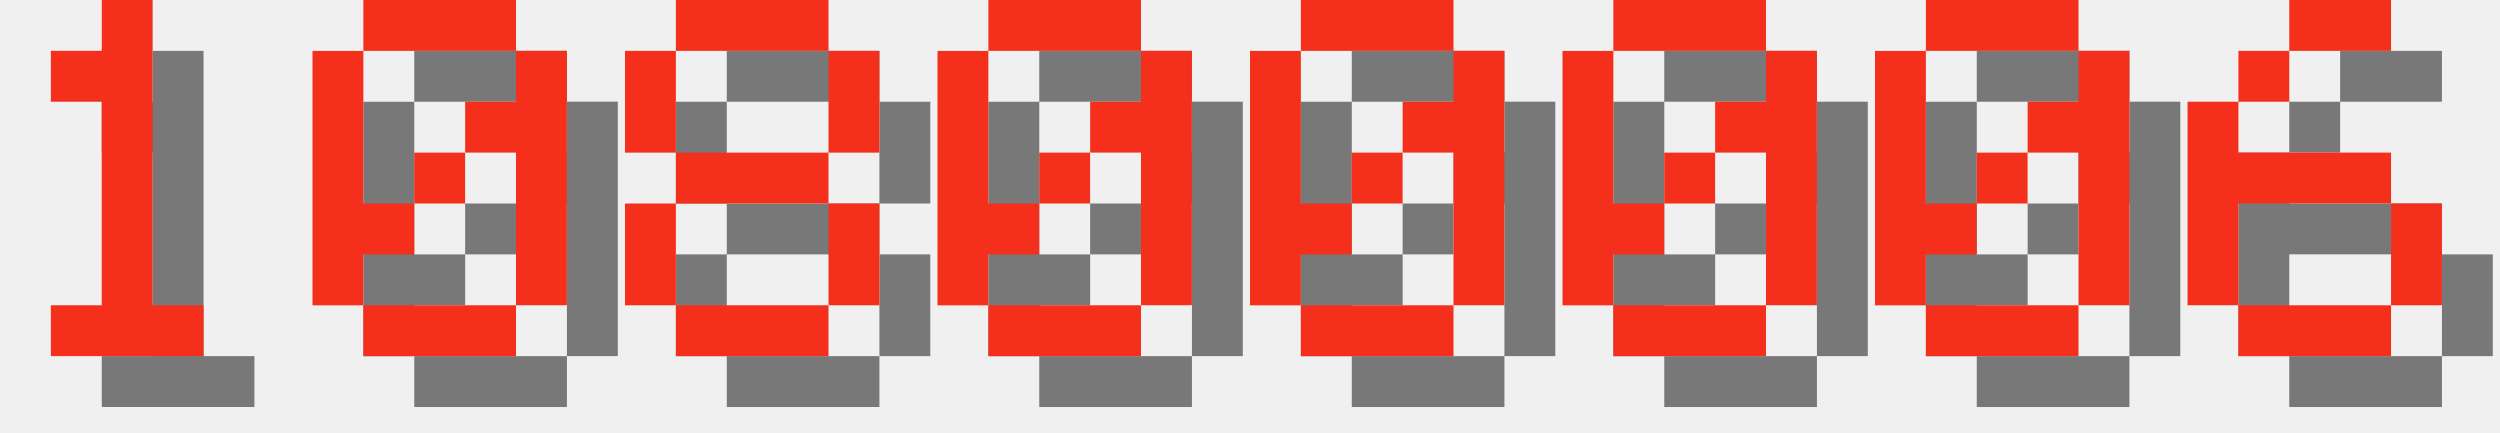
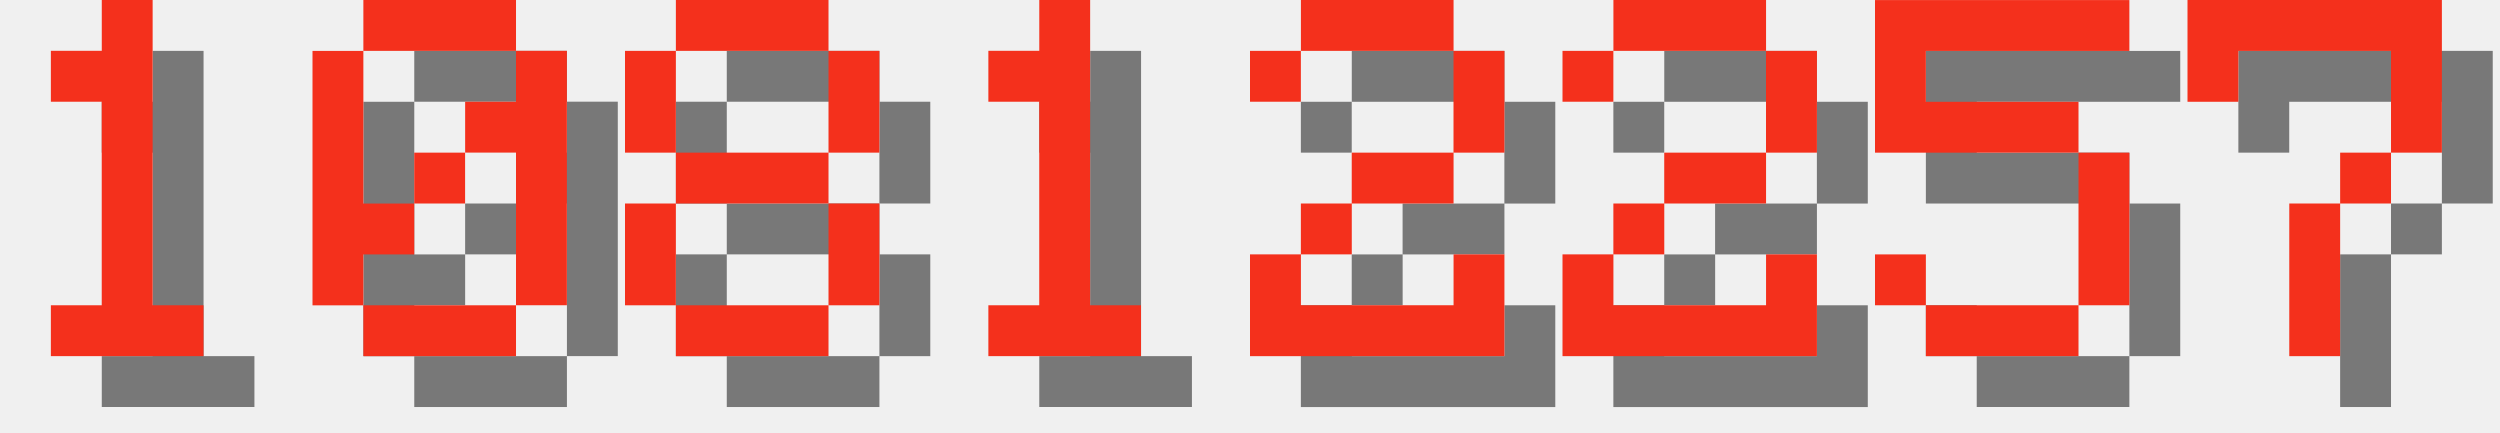
<svg xmlns="http://www.w3.org/2000/svg" version="1.1" width="208.0" height="36">
  <style>
        .text-foreground {
            fill: #F4301C;
        }
        .text-shadow {
            fill: #000000;
            fill-opacity: 0.5;
        }
    </style>
  <g class="digit" id="digit_1" transform="translate(0.0, 0), scale(4)">
    <path id="digit_1_shadow" class="text-shadow" d="m2.117 2.117v1.058h1.058v4.233h-1.058v1.058h3.175v-1.058h-1.058v-6.35h-1.058v1.058h-1.058z" fill-opacity=".5" style="paint-order:stroke fill markers" />
    <path id="digit_1_fg" class="text-foreground" d="m1.058 1.058v1.058h1.058v4.233h-1.058v1.058h3.175v-1.058h-1.058v-6.35h-1.058v1.058h-1.058z" fill="#fff" style="paint-order:stroke fill markers" />
  </g>
  <g class="digit" id="digit_0" transform="translate(26.0, 0), scale(4)">
    <path id="digit_0_shadow" class="text-shadow" d="m2.117 1.058v1.058h3.175v-1.058h-3.175zm3.175 1.058v1.058h-1.058v1.058h1.058v3.175h1.058v-5.292h-1.058zm0 5.292h-3.175v1.058h3.175v-1.058zm-3.175 0v-1.058h1.058v-1.058h-1.058v-3.175h-1.058v5.292h1.058zm1.058-2.117h1.058v-1.058h-1.058v1.058z" fill-opacity=".5" style="paint-order:stroke fill markers" />
    <path id="digit_0_fg" class="text-foreground" d="m1.058 0v1.058h3.175v-1.058h-3.175zm3.175 1.058v1.058h-1.058v1.058h1.058v3.175h1.058v-5.292h-1.058zm0 5.292h-3.175v1.058h3.175v-1.058zm-3.175 0v-1.058h1.058v-1.058h-1.058v-3.175h-1.058v5.292h1.058zm1.058-2.117h1.058v-1.058h-1.058v1.058z" fill="#fff" style="paint-order:stroke fill markers" />
  </g>
  <g class="digit" id="digit_8" transform="translate(52.0, 0), scale(4)">
    <path id="digit_8_shadow" class="text-shadow" d="m2.117 1.058v1.058h3.175v-1.058h-3.175zm3.175 1.058v2.117h1.058v-2.117h-1.058zm0 2.117h-3.175v1.058h3.175v-1.058zm0 1.058v2.117h1.058v-2.117h-1.058zm0 2.117h-3.175v1.058h3.175v-1.058zm-3.175 0v-2.117h-1.058v2.117h1.058zm0-3.175v-2.117h-1.058v2.117h1.058z" fill-opacity=".5" style="paint-order:stroke fill markers" />
    <path id="digit_8_fg" class="text-foreground" d="m1.058 0v1.058h3.175v-1.058h-3.175zm3.175 1.058v2.117h1.058v-2.117h-1.058zm0 2.117h-3.175v1.058h3.175v-1.058zm0 1.058v2.117h1.058v-2.117h-1.058zm0 2.117h-3.175v1.058h3.175v-1.058zm-3.175 0v-2.117h-1.058v2.117h1.058zm0-3.175v-2.117h-1.058v2.117h1.058z" fill="#fff" style="paint-order:stroke fill markers" />
  </g>
-   <g class="digit" id="digit_0" transform="translate(78.0, 0), scale(4)">
-     <path id="digit_0_shadow" class="text-shadow" d="m2.117 1.058v1.058h3.175v-1.058h-3.175zm3.175 1.058v1.058h-1.058v1.058h1.058v3.175h1.058v-5.292h-1.058zm0 5.292h-3.175v1.058h3.175v-1.058zm-3.175 0v-1.058h1.058v-1.058h-1.058v-3.175h-1.058v5.292h1.058zm1.058-2.117h1.058v-1.058h-1.058v1.058z" fill-opacity=".5" style="paint-order:stroke fill markers" />
-     <path id="digit_0_fg" class="text-foreground" d="m1.058 0v1.058h3.175v-1.058h-3.175zm3.175 1.058v1.058h-1.058v1.058h1.058v3.175h1.058v-5.292h-1.058zm0 5.292h-3.175v1.058h3.175v-1.058zm-3.175 0v-1.058h1.058v-1.058h-1.058v-3.175h-1.058v5.292h1.058zm1.058-2.117h1.058v-1.058h-1.058v1.058z" fill="#fff" style="paint-order:stroke fill markers" />
+   <g class="digit" id="digit_1" transform="translate(78.0, 0), scale(4)">
+     <path id="digit_1_shadow" class="text-shadow" d="m2.117 2.117v1.058h1.058v4.233h-1.058v1.058h3.175v-1.058h-1.058v-6.35h-1.058v1.058h-1.058z" fill-opacity=".5" style="paint-order:stroke fill markers" />
+     <path id="digit_1_fg" class="text-foreground" d="m1.058 1.058v1.058h1.058v4.233h-1.058v1.058h3.175v-1.058h-1.058v-6.35h-1.058v1.058h-1.058z" fill="#fff" style="paint-order:stroke fill markers" />
  </g>
-   <g class="digit" id="digit_0" transform="translate(104.0, 0), scale(4)">
-     <path id="digit_0_shadow" class="text-shadow" d="m2.117 1.058v1.058h3.175v-1.058h-3.175zm3.175 1.058v1.058h-1.058v1.058h1.058v3.175h1.058v-5.292h-1.058zm0 5.292h-3.175v1.058h3.175v-1.058zm-3.175 0v-1.058h1.058v-1.058h-1.058v-3.175h-1.058v5.292h1.058zm1.058-2.117h1.058v-1.058h-1.058v1.058z" fill-opacity=".5" style="paint-order:stroke fill markers" />
-     <path id="digit_0_fg" class="text-foreground" d="m1.058 0v1.058h3.175v-1.058h-3.175zm3.175 1.058v1.058h-1.058v1.058h1.058v3.175h1.058v-5.292h-1.058zm0 5.292h-3.175v1.058h3.175v-1.058zm-3.175 0v-1.058h1.058v-1.058h-1.058v-3.175h-1.058v5.292h1.058zm1.058-2.117h1.058v-1.058h-1.058v1.058z" fill="#fff" style="paint-order:stroke fill markers" />
+   <g class="digit" id="digit_2" transform="translate(104.0, 0), scale(4)">
+     <path id="digit_2_shadow" class="text-shadow" d="m1.058 2.117v1.058h1.058v-1.058h3.175v2.117h-2.117v1.058h-1.058v1.058h-1.058v2.117h5.292v-2.117h-1.058v1.058h-3.175v-1.058h1.058v-1.058h2.117v-1.058h1.058v-2.117h-1.058v-1.058h-3.175v1.058h-1.058z" fill-opacity=".5" style="paint-order:stroke fill markers" />
+     <path id="digit_2_fg" class="text-foreground" d="m0 1.058v1.058h1.058v-1.058h3.175v2.117h-2.117v1.058h-1.058v1.058h-1.058v2.117h5.292v-2.117h-1.058v1.058h-3.175v-1.058h1.058v-1.058h2.117v-1.058h1.058v-2.117h-1.058v-1.058h-3.175v1.058h-1.058z" fill="#fff" style="paint-order:stroke fill markers" />
  </g>
-   <g class="digit" id="digit_0" transform="translate(130.0, 0), scale(4)">
-     <path id="digit_0_shadow" class="text-shadow" d="m2.117 1.058v1.058h3.175v-1.058h-3.175zm3.175 1.058v1.058h-1.058v1.058h1.058v3.175h1.058v-5.292h-1.058zm0 5.292h-3.175v1.058h3.175v-1.058zm-3.175 0v-1.058h1.058v-1.058h-1.058v-3.175h-1.058v5.292h1.058zm1.058-2.117h1.058v-1.058h-1.058v1.058z" fill-opacity=".5" style="paint-order:stroke fill markers" />
-     <path id="digit_0_fg" class="text-foreground" d="m1.058 0v1.058h3.175v-1.058h-3.175zm3.175 1.058v1.058h-1.058v1.058h1.058v3.175h1.058v-5.292h-1.058zm0 5.292h-3.175v1.058h3.175v-1.058zm-3.175 0v-1.058h1.058v-1.058h-1.058v-3.175h-1.058v5.292h1.058zm1.058-2.117h1.058v-1.058h-1.058v1.058z" fill="#fff" style="paint-order:stroke fill markers" />
+   <g class="digit" id="digit_2" transform="translate(130.0, 0), scale(4)">
+     <path id="digit_2_shadow" class="text-shadow" d="m1.058 2.117v1.058h1.058v-1.058h3.175v2.117h-2.117v1.058h-1.058v1.058h-1.058v2.117h5.292v-2.117h-1.058v1.058h-3.175v-1.058h1.058v-1.058h2.117v-1.058h1.058v-2.117h-1.058v-1.058h-3.175v1.058h-1.058z" fill-opacity=".5" style="paint-order:stroke fill markers" />
+     <path id="digit_2_fg" class="text-foreground" d="m0 1.058v1.058h1.058v-1.058h3.175v2.117h-2.117v1.058h-1.058v1.058h-1.058v2.117h5.292v-2.117h-1.058v1.058h-3.175v-1.058h1.058v-1.058h2.117v-1.058h1.058v-2.117h-1.058v-1.058h-3.175v1.058h-1.058z" fill="#fff" style="paint-order:stroke fill markers" />
  </g>
-   <g class="digit" id="digit_0" transform="translate(156.0, 0), scale(4)">
-     <path id="digit_0_shadow" class="text-shadow" d="m2.117 1.058v1.058h3.175v-1.058h-3.175zm3.175 1.058v1.058h-1.058v1.058h1.058v3.175h1.058v-5.292h-1.058zm0 5.292h-3.175v1.058h3.175v-1.058zm-3.175 0v-1.058h1.058v-1.058h-1.058v-3.175h-1.058v5.292h1.058zm1.058-2.117h1.058v-1.058h-1.058v1.058z" fill-opacity=".5" style="paint-order:stroke fill markers" />
-     <path id="digit_0_fg" class="text-foreground" d="m1.058 0v1.058h3.175v-1.058h-3.175zm3.175 1.058v1.058h-1.058v1.058h1.058v3.175h1.058v-5.292h-1.058zm0 5.292h-3.175v1.058h3.175v-1.058zm-3.175 0v-1.058h1.058v-1.058h-1.058v-3.175h-1.058v5.292h1.058zm1.058-2.117h1.058v-1.058h-1.058v1.058z" fill="#fff" style="paint-order:stroke fill markers" />
+   <g class="digit" id="digit_5" transform="translate(156.0, 0), scale(4)">
+     <path id="digit_5_shadow" class="text-shadow" d="m1.058 1.058v3.175h4.233v3.175h-3.175v-1.058h-1.058v1.058h1.058v1.058h3.175v-1.058h1.058v-3.175h-1.058v-1.058h-3.175v-1.058h4.233v-1.058h-5.292z" fill-opacity=".5" style="paint-order:stroke fill markers" />
+     <path id="digit_5_fg" class="text-foreground" d="m0 0v3.175h4.233v3.175h-3.175v-1.058h-1.058v1.058h1.058v1.058h3.175v-1.058h1.058v-3.175h-1.058v-1.058h-3.175v-1.058h4.233v-1.058h-5.292z" fill="#fff" style="paint-order:stroke fill markers" />
  </g>
-   <g class="digit" id="digit_6" transform="translate(182.0, 0), scale(4)">
-     <path id="digit_6_shadow" class="text-shadow" d="m3.175 1.058v1.058h2.117v-1.058h-2.117zm0 1.058h-1.058v1.058h1.058v-1.058zm-1.058 1.058h-1.058v4.233h1.058v-2.117h3.175v-1.058h-3.175v-1.058zm3.175 2.117v2.117h1.058v-2.117h-1.058zm0 2.117h-3.175v1.058h3.175v-1.058z" fill-opacity=".5" style="paint-order:stroke fill markers" />
-     <path id="digit_6_fg" class="text-foreground" d="m2.117 0v1.058h2.117v-1.058h-2.117zm0 1.058h-1.058v1.058h1.058v-1.058zm-1.058 1.058h-1.058v4.233h1.058v-2.117h3.175v-1.058h-3.175v-1.058zm3.175 2.117v2.117h1.058v-2.117h-1.058zm0 2.117h-3.175v1.058h3.175v-1.058z" fill="#fff" style="paint-order:stroke fill markers" />
+   <g class="digit" id="digit_7" transform="translate(182.0, 0), scale(4)">
+     <path id="digit_7_shadow" class="text-shadow" d="m1.058 1.058 2e-6 2.117h1.058v-1.058h3.175v1.058l2e-7 1.058h-1.058v1.058h-1.058l4e-7 3.175 1.058 1e-7v-3.175h1.058v-1.058h1.058l5e-7 -1.058v-2.117z" fill-opacity=".5" style="paint-order:stroke fill markers" />
+     <path id="digit_7_fg" class="text-foreground" d="m0 0 2e-6 2.117h1.058v-1.058h3.175v1.058l2e-7 1.058h-1.058v1.058h-1.058l4e-7 3.175 1.058 1e-7v-3.175h1.058v-1.058h1.058l5e-7 -1.058v-2.117z" fill="#fff" style="paint-order:stroke fill markers" />
  </g>
</svg>
